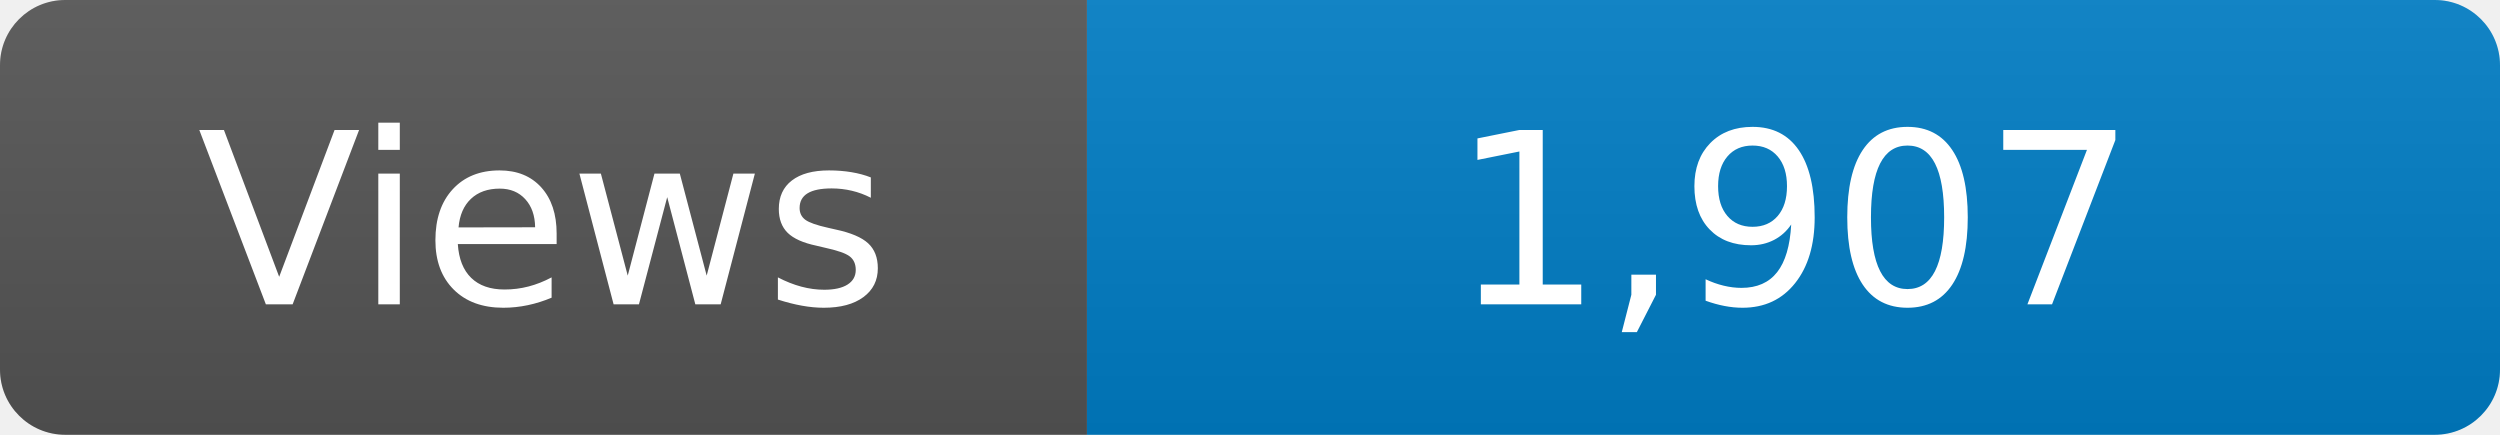
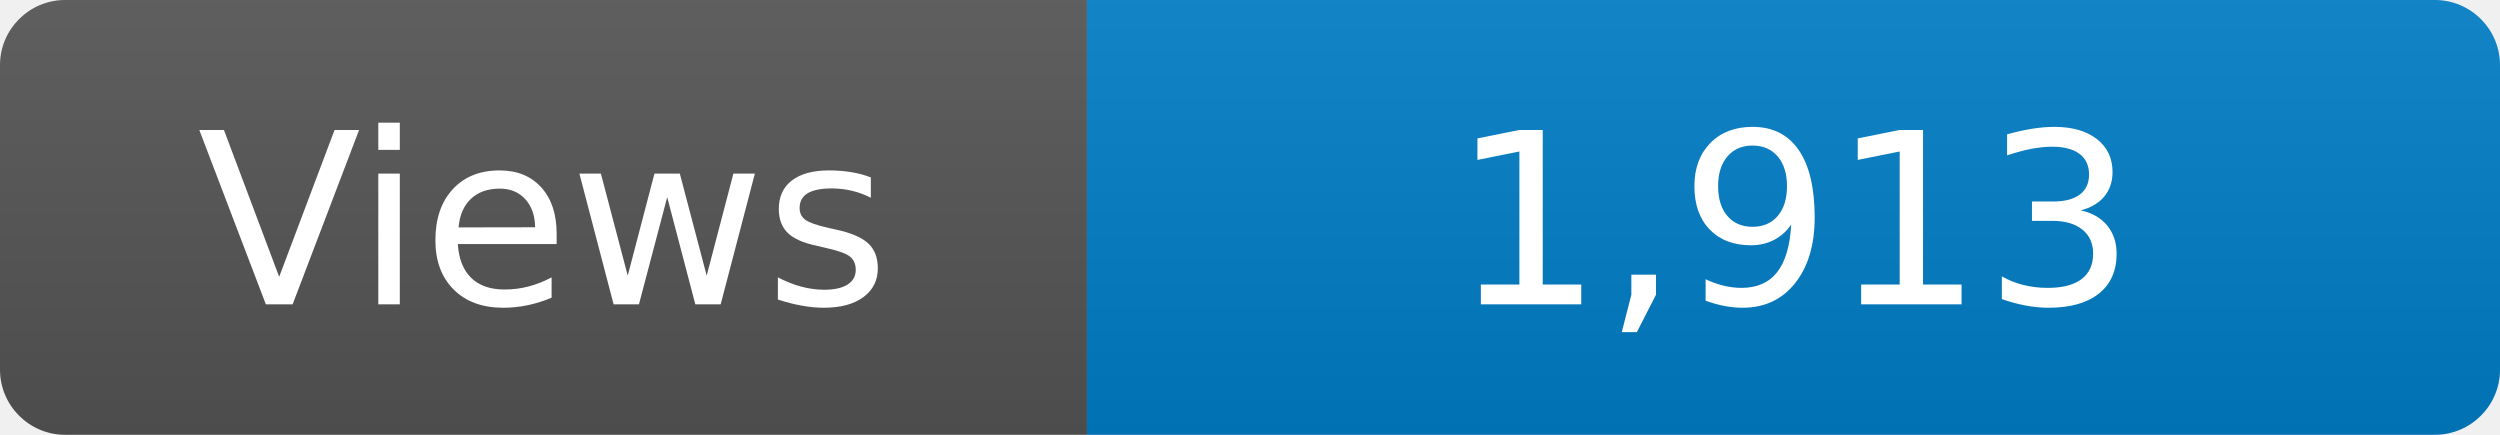
<svg xmlns="http://www.w3.org/2000/svg" width="115" height="20" role="img" aria-label="Maintained?: yes">
  <linearGradient id="s" x2="0" y2="100%">
    <stop offset="0" stop-color="#bbb" stop-opacity=".1" />
    <stop offset="1" stop-opacity=".1" />
  </linearGradient>
  <clipPath id="r">
    <rect width="115" height="20" rx="3" fill="#fff" />
  </clipPath>
  <g clip-path="url(#r)">
    <rect width="50" height="20" fill="#555" />
    <rect x="50" width="160" height="20" fill="#007ec6" />
    <rect width="115" height="20" fill="url(#s)" />
  </g>
  <g fill="#fff" text-anchor="middle" font-family="Verdana,Geneva,DejaVu Sans,sans-serif" font-size="110">
    <text x="250" y="140" transform="scale(.1)" fill="#fff">Views</text>
-     <text x="825" y="140" transform="scale(.1)" fill="#fff">1,907</text>
+     <text x="825" y="140" transform="scale(.1)" fill="#fff">1,913</text>
  </g>
</svg>
